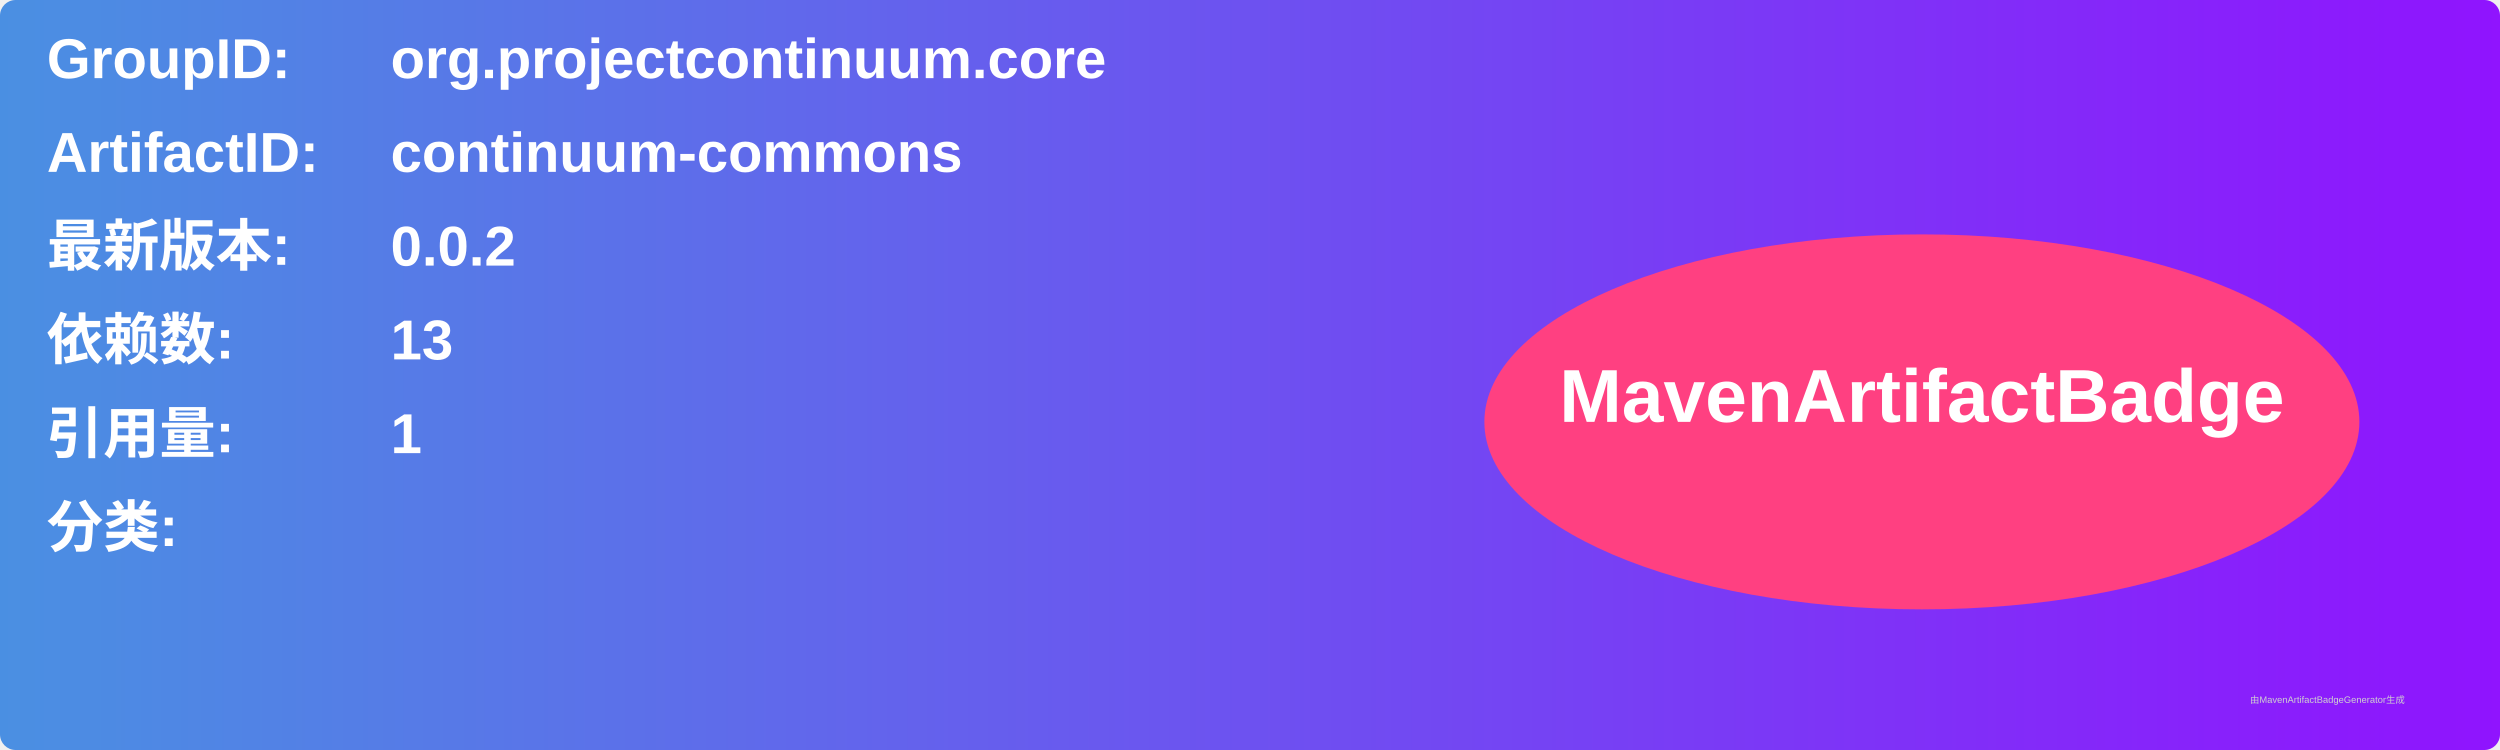
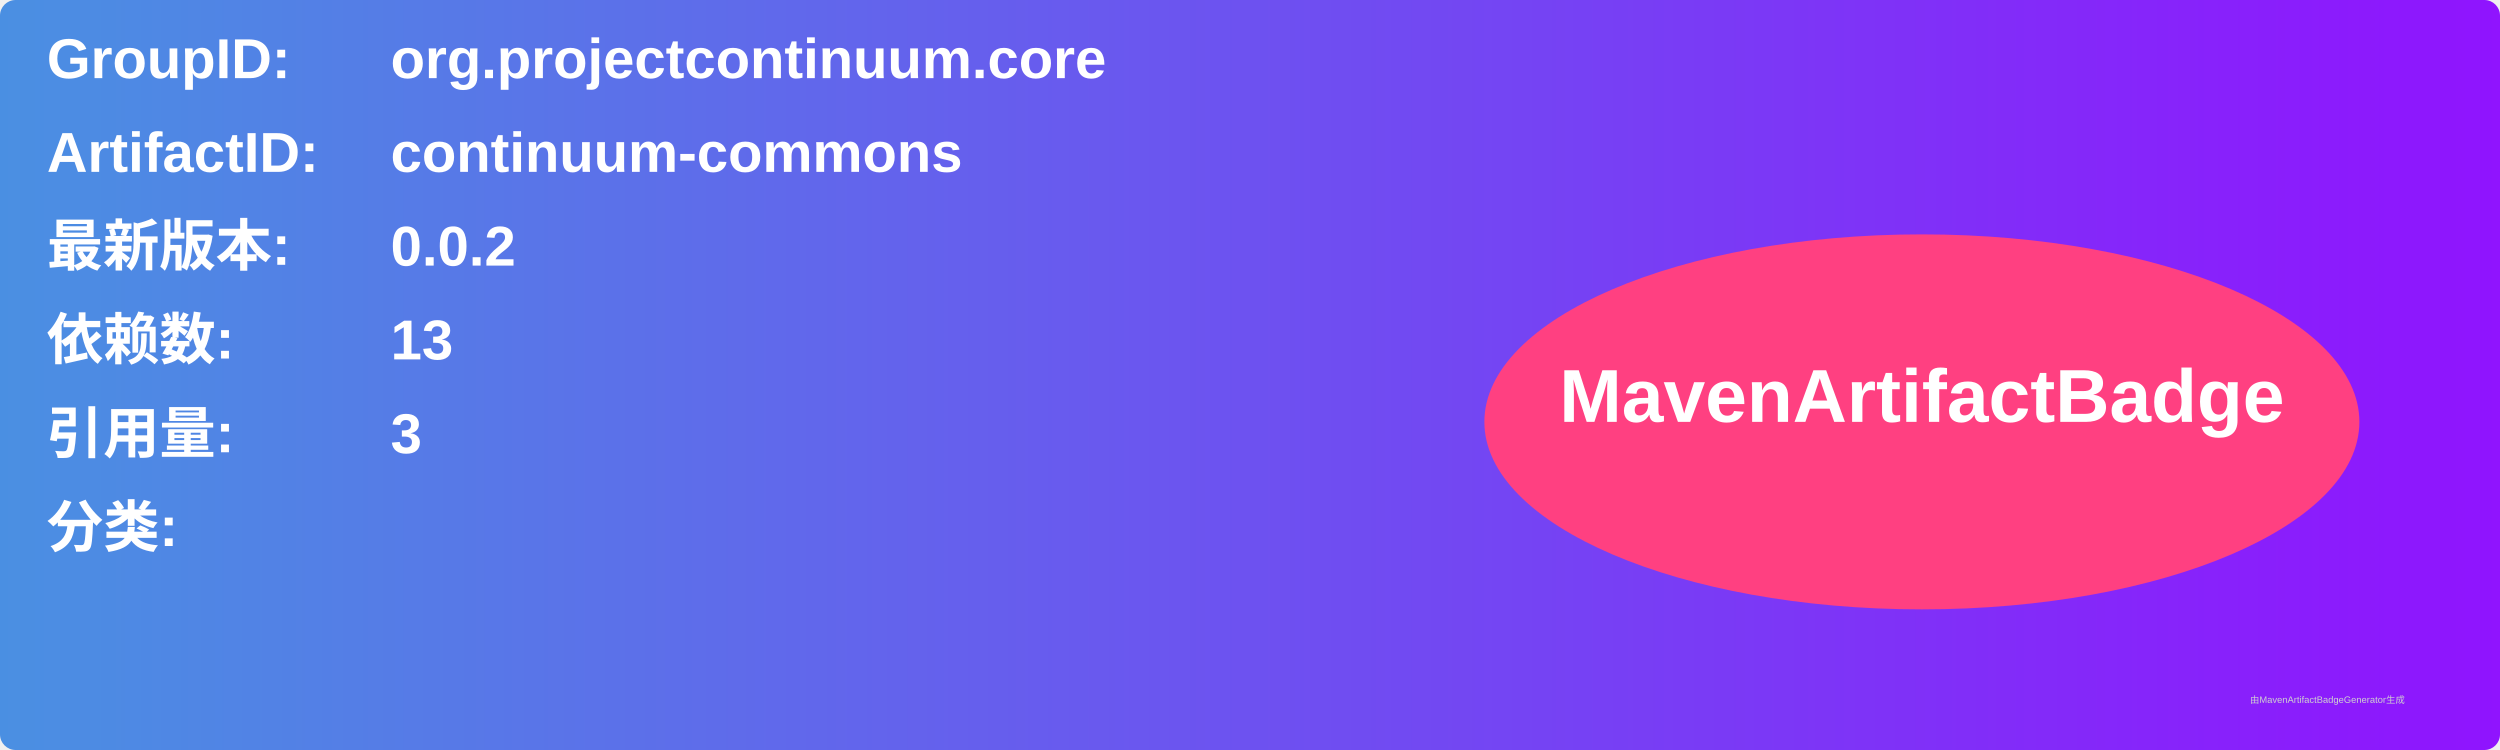
<svg xmlns="http://www.w3.org/2000/svg" width="800" height="240" viewBox="0 0 800 240">
  <linearGradient id="grad" x1="0%" y1="0%" x2="100%" y2="0%">
    <stop offset="0%" stop-color="#4a90e2" />
    <stop offset="100%" stop-color="#9013fe" />
  </linearGradient>
  <rect width="100%" height="100%" rx="5" ry="5" fill="url(#grad)" />
  <g transform="translate(15, 15)">
    <text x="0" y="10" font-family="Arial" font-size="18" fill="white" font-weight="bold" width="260">GroupID:</text>
    <text x="110" y="10" font-family="Arial" font-size="18" fill="white" font-weight="bold" width="460">org.projectcontinuum.core</text>
    <text x="0" y="40" font-family="Arial" font-size="18" fill="white" font-weight="bold" width="260">ArtifactID:</text>
    <text x="110" y="40" font-family="Arial" font-size="18" fill="white" font-weight="bold" width="460">continuum-commons</text>
    <text x="0" y="70" font-family="Arial" font-size="18" fill="white" font-weight="bold">最新版本:</text>
    <text x="110" y="70" font-family="Arial" font-size="18" fill="white" font-weight="bold">
      <tspan font-weight="bold">0.0.2</tspan>
    </text>
    <text x="0" y="100" font-family="Arial" font-size="18" fill="white" font-weight="bold">依赖数: </text>
    <text x="110" y="100" font-family="Arial" font-size="18" fill="white">
      <tspan font-weight="bold">13</tspan>
    </text>
    <text x="0" y="130" font-family="Arial" font-size="18" fill="white" font-weight="bold">引用量: </text>
    <text x="110" y="130" font-family="Arial" font-size="18" fill="white">
-       <tspan font-weight="bold">1</tspan>
+       <tspan font-weight="bold">3</tspan>
    </text>
    <text x="0" y="160" font-family="Arial" font-size="18" fill="white" font-weight="bold">分类:</text>
    <text x="10" y="190" font-family="Arial" font-size="10" fill="white">
      <tspan font-weight="bold" />
    </text>
    <ellipse cx="600" cy="120" rx="140" ry="60" fill="#ff4081" />
    <text x="600" y="120" text-anchor="middle" font-family="Arial" font-size="24" fill="white" font-weight="bold">MavenArtifactBadge</text>
  </g>
  <text x="720" y="225" font-family="Arial" font-size="3" fill="#d0d0d0">由MavenArtifactBadgeGenerator生成</text>
</svg>
